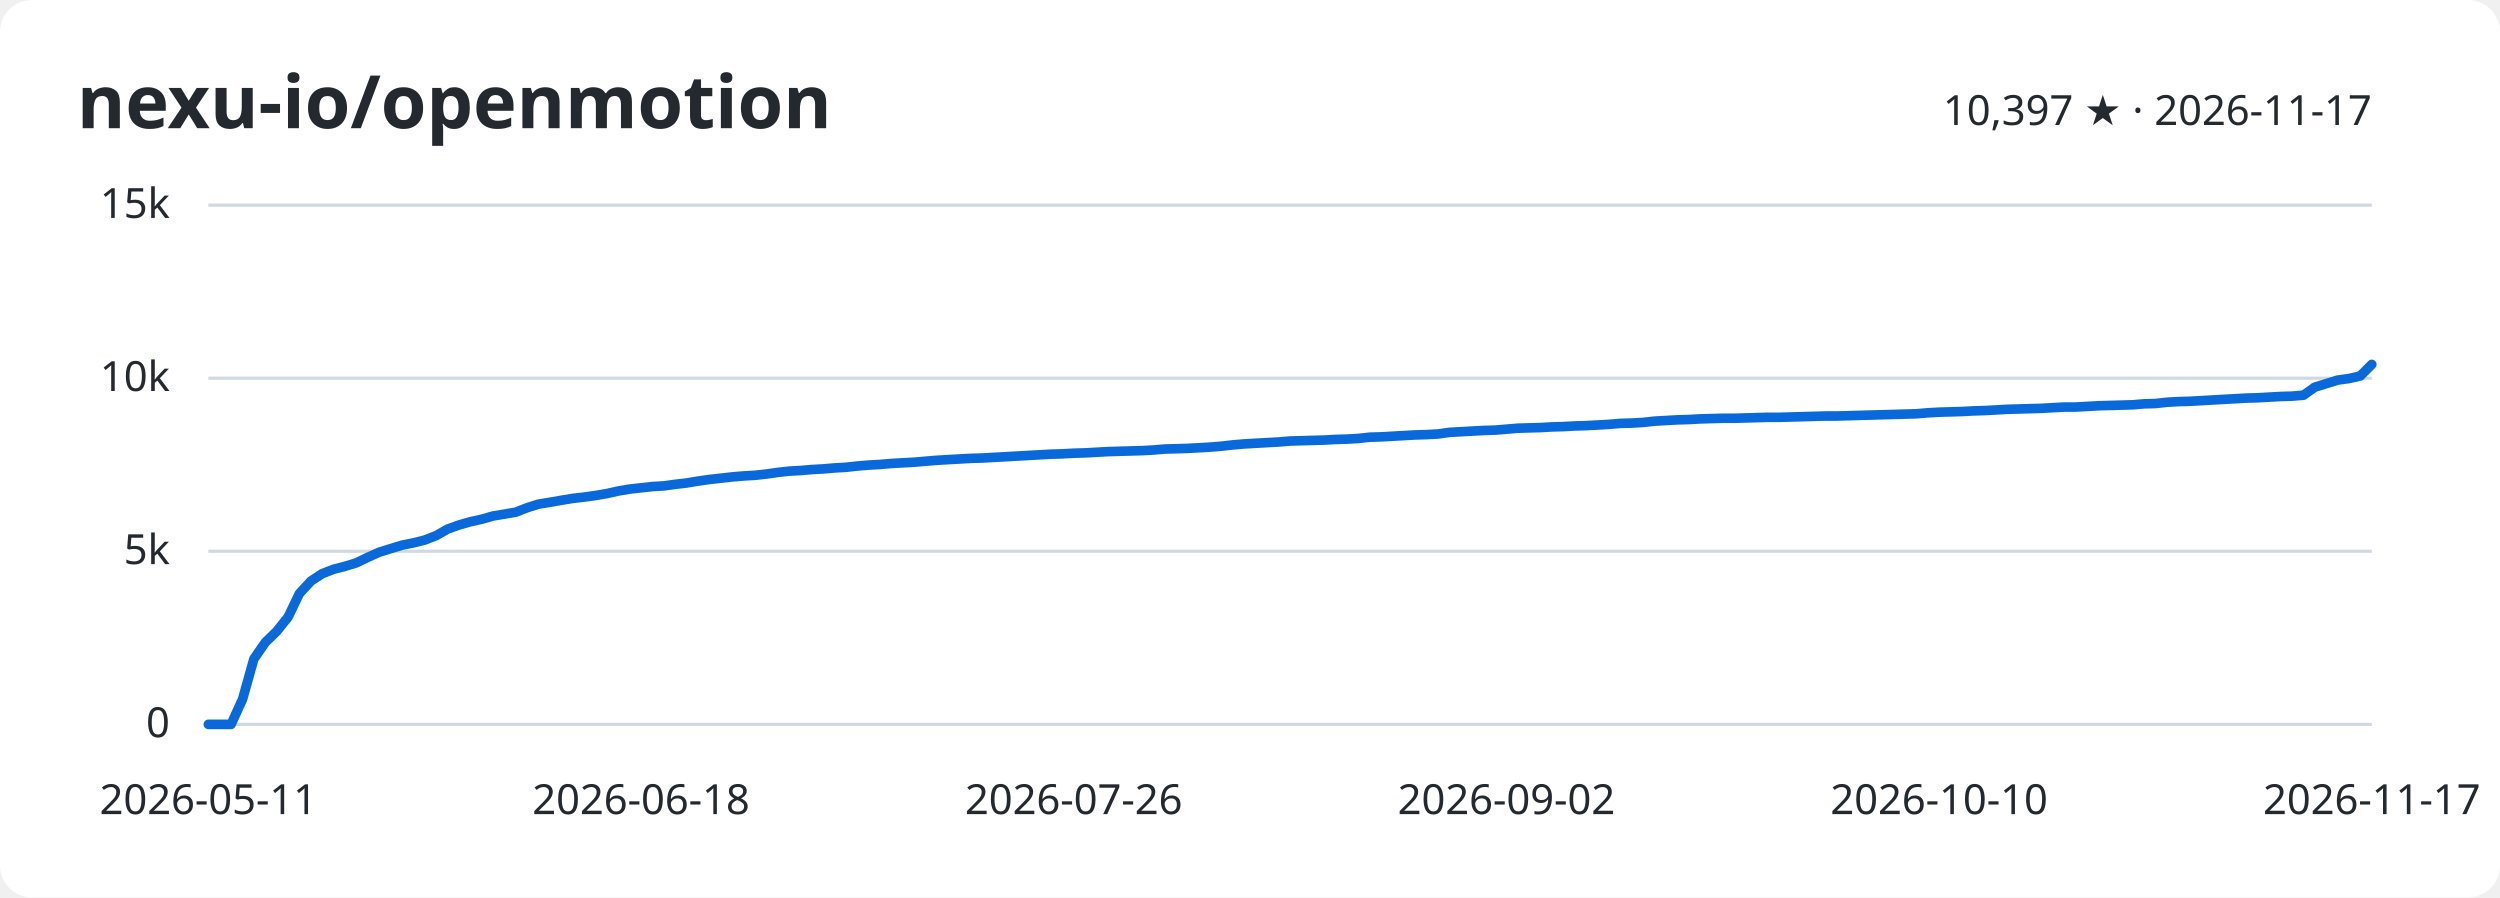
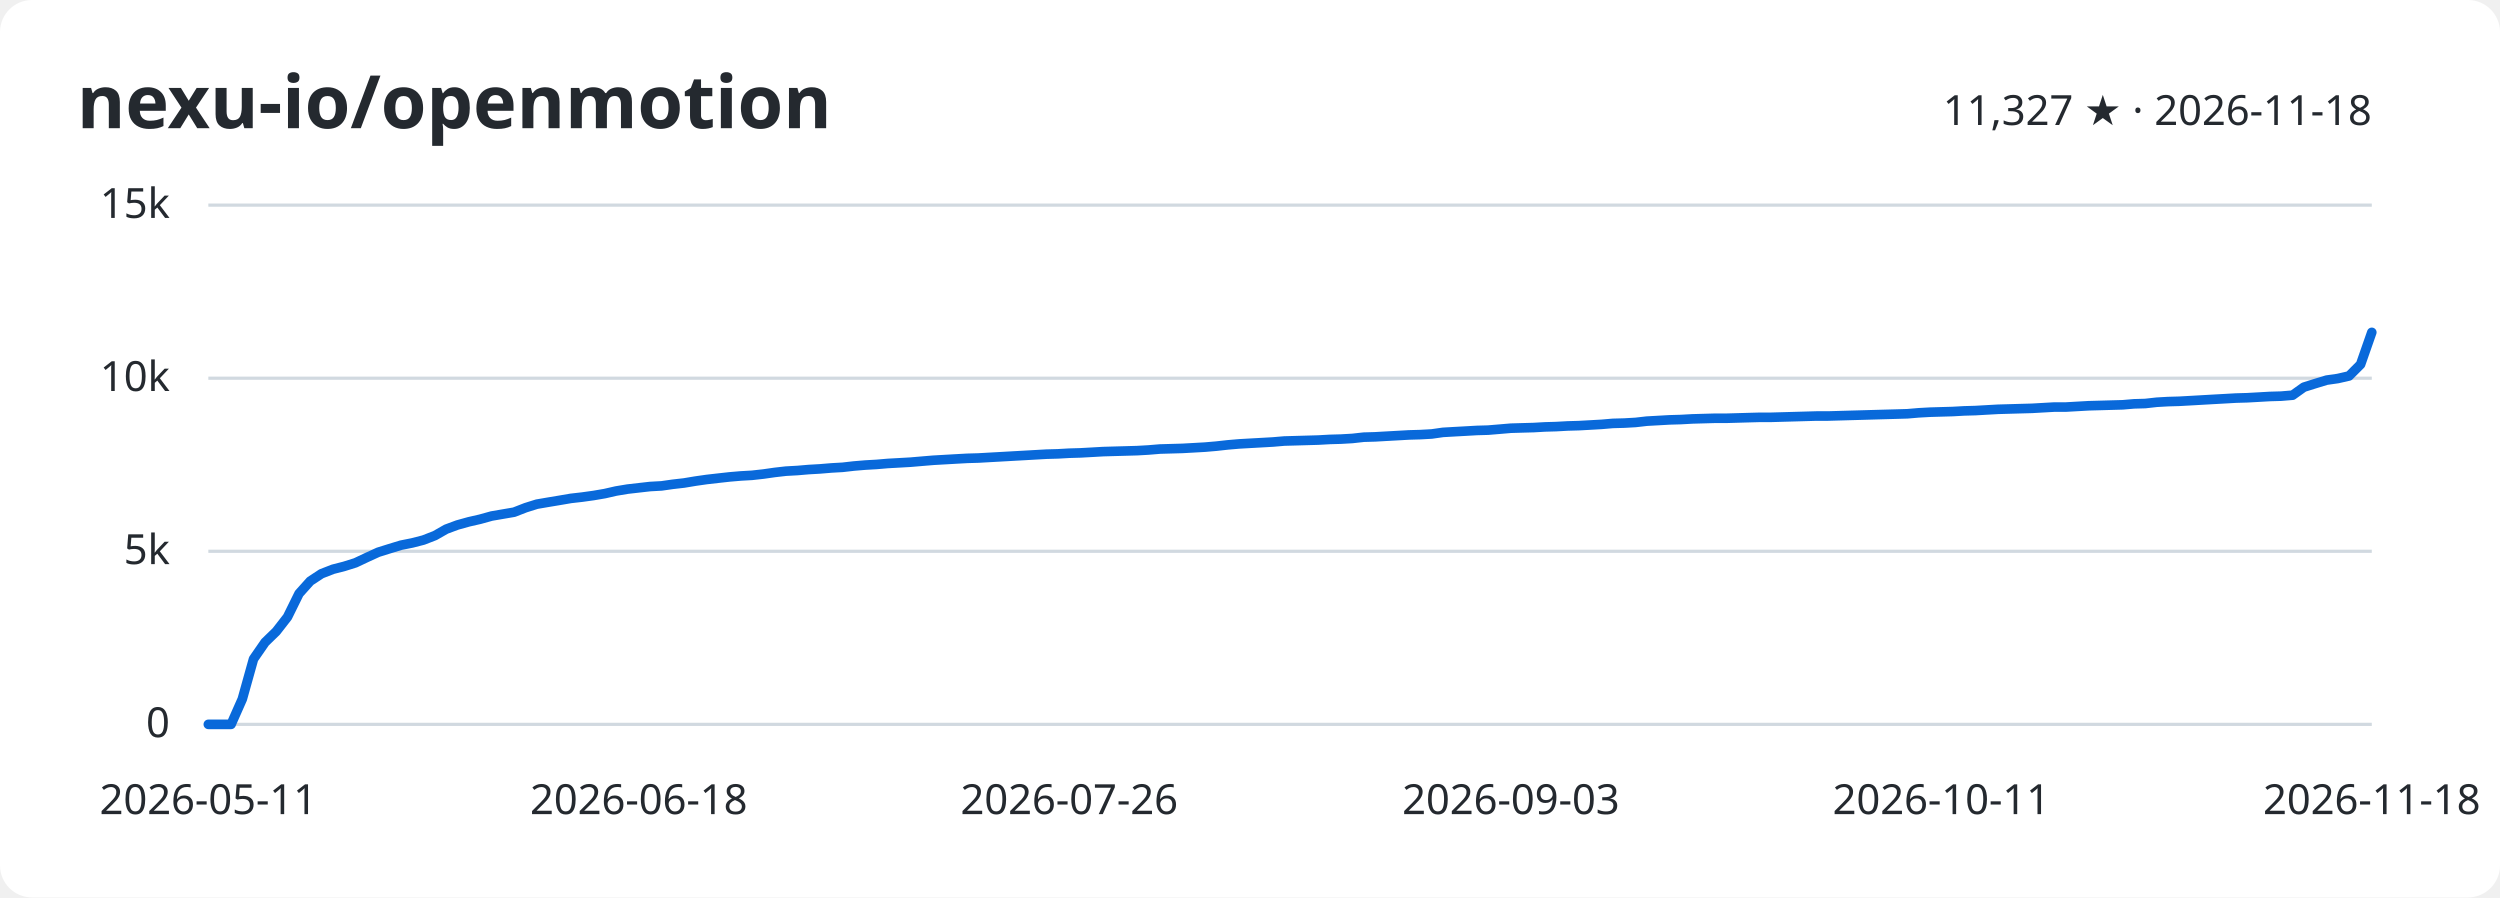
<svg xmlns="http://www.w3.org/2000/svg" width="780" height="280" viewBox="0 0 780 280" role="img" aria-labelledby="title desc">
  <style>
    svg { font: 13px system-ui, sans-serif; color: #24292f; }
    text { fill: currentColor; }
    .background { fill: #fff; }
    .grid { stroke: #d1d9e0; }
    .series { fill: none; stroke: #0969da; stroke-width: 3; stroke-linejoin: round; stroke-linecap: round; }
    @media (prefers-color-scheme: dark) {
      svg { color: #e6edf3; } .background { fill: #0d1117; } .grid { stroke: #30363d; } .series { stroke: #58a6ff; }
    }
  </style>
  <rect class="background" width="780" height="280" rx="10" />
  <text x="24" y="40" font-size="23" font-weight="600">nexu-io/openmotion</text>
-   <text x="740" y="39" text-anchor="end">10,397 ★ · 2026-11-17</text>
+   <text x="740" y="39" text-anchor="end">11,327 ★ · 2026-11-18</text>
  <path class="grid" d="M65 226.0H740" />
  <text x="53" y="230.0" text-anchor="end">0</text>
  <path class="grid" d="M65 172.0H740" />
  <text x="53" y="176.0" text-anchor="end">5k</text>
  <path class="grid" d="M65 118.0H740" />
  <text x="53" y="122.0" text-anchor="end">10k</text>
  <path class="grid" d="M65 64.0H740" />
  <text x="53" y="68.0" text-anchor="end">15k</text>
  <text x="65.0" y="254" text-anchor="middle">2026-05-11</text>
-   <text x="200.0" y="254" text-anchor="middle">2026-06-18</text>
-   <text x="335.0" y="254" text-anchor="middle">2026-07-26</text>
-   <text x="470.0" y="254" text-anchor="middle">2026-09-02</text>
-   <text x="605.0" y="254" text-anchor="middle">2026-10-10</text>
-   <text x="740.0" y="254" text-anchor="middle">2026-11-17</text>
-   <polyline class="series" points="65.0,226.0 68.6,226.0 72.1,226.0 75.7,218.1 79.2,205.6 82.8,200.4 86.3,197.0 89.9,192.5 93.4,185.2 97.0,181.3 100.5,179.0 104.1,177.6 107.6,176.7 111.2,175.6 114.7,173.9 118.3,172.3 121.8,171.2 125.4,170.1 128.9,169.4 132.5,168.5 136.1,167.1 139.6,165.1 143.2,163.8 146.7,162.8 150.3,162.0 153.8,161.0 157.4,160.4 160.9,159.8 164.5,158.4 168.0,157.3 171.6,156.7 175.1,156.1 178.7,155.5 182.2,155.1 185.8,154.6 189.3,154.0 192.9,153.2 196.4,152.6 200.0,152.2 203.6,151.8 207.1,151.6 210.7,151.1 214.2,150.7 217.8,150.1 221.3,149.6 224.9,149.2 228.4,148.8 232.0,148.5 235.5,148.3 239.1,147.9 242.6,147.4 246.2,147.0 249.7,146.8 253.3,146.5 256.8,146.3 260.4,146.0 263.9,145.8 267.5,145.4 271.1,145.1 274.6,144.9 278.2,144.6 281.7,144.4 285.3,144.2 288.8,143.9 292.4,143.6 295.9,143.4 299.5,143.2 303.0,143.0 306.6,142.9 310.1,142.7 313.7,142.5 317.2,142.3 320.8,142.1 324.3,141.9 327.9,141.7 331.4,141.6 335.0,141.4 338.6,141.3 342.1,141.1 345.7,140.9 349.2,140.8 352.8,140.7 356.3,140.6 359.9,140.4 363.4,140.1 367.0,140.0 370.5,139.9 374.1,139.7 377.6,139.5 381.2,139.2 384.7,138.8 388.3,138.5 391.8,138.3 395.4,138.1 398.9,137.9 402.5,137.6 406.1,137.5 409.6,137.4 413.2,137.3 416.7,137.1 420.3,137.0 423.8,136.8 427.4,136.4 430.9,136.3 434.5,136.1 438.0,135.9 441.6,135.7 445.1,135.6 448.7,135.4 452.2,134.9 455.8,134.7 459.3,134.5 462.9,134.3 466.4,134.2 470.0,133.9 473.6,133.6 477.1,133.5 480.7,133.4 484.2,133.2 487.8,133.1 491.3,132.9 494.9,132.8 498.4,132.6 502.0,132.4 505.5,132.1 509.1,132.0 512.6,131.8 516.2,131.4 519.7,131.2 523.3,131.0 526.8,130.9 530.4,130.7 533.9,130.6 537.5,130.5 541.1,130.5 544.6,130.4 548.2,130.3 551.7,130.2 555.3,130.2 558.8,130.1 562.4,130.0 565.9,129.9 569.5,129.8 573.0,129.8 576.6,129.7 580.1,129.6 583.7,129.5 587.2,129.4 590.8,129.3 594.3,129.2 597.9,129.1 601.4,128.8 605.0,128.6 608.6,128.5 612.1,128.4 615.7,128.2 619.2,128.1 622.8,127.9 626.3,127.7 629.9,127.6 633.4,127.5 637.0,127.4 640.5,127.2 644.1,127.0 647.6,127.0 651.2,126.8 654.7,126.6 658.3,126.5 661.8,126.4 665.4,126.3 668.9,126.0 672.5,125.9 676.1,125.5 679.6,125.3 683.2,125.2 686.7,125.0 690.3,124.8 693.8,124.6 697.4,124.4 700.9,124.2 704.5,124.1 708.0,123.9 711.6,123.7 715.1,123.6 718.7,123.3 722.2,120.8 725.8,119.7 729.3,118.6 732.9,118.1 736.4,117.3 740.0,113.7" />
+   <text x="199.3" y="254" text-anchor="middle">2026-06-18</text>
+   <text x="333.6" y="254" text-anchor="middle">2026-07-26</text>
+   <text x="471.4" y="254" text-anchor="middle">2026-09-03</text>
+   <text x="605.7" y="254" text-anchor="middle">2026-10-11</text>
+   <text x="740.0" y="254" text-anchor="middle">2026-11-18</text>
+   <polyline class="series" points="65.0,226.0 68.5,226.0 72.1,226.0 75.6,218.1 79.1,205.6 82.7,200.4 86.2,197.0 89.7,192.5 93.3,185.2 96.8,181.3 100.3,179.0 103.9,177.6 107.4,176.7 110.9,175.6 114.5,173.9 118.0,172.3 121.5,171.2 125.1,170.1 128.6,169.4 132.1,168.5 135.7,167.1 139.2,165.1 142.7,163.8 146.3,162.8 149.8,162.0 153.4,161.0 156.9,160.4 160.4,159.8 164.0,158.4 167.5,157.3 171.0,156.7 174.6,156.1 178.1,155.5 181.6,155.1 185.2,154.6 188.7,154.0 192.2,153.2 195.8,152.6 199.3,152.2 202.8,151.8 206.4,151.6 209.9,151.1 213.4,150.7 217.0,150.1 220.5,149.6 224.0,149.2 227.6,148.8 231.1,148.5 234.6,148.3 238.2,147.9 241.7,147.4 245.2,147.0 248.8,146.8 252.3,146.5 255.8,146.3 259.4,146.0 262.9,145.8 266.4,145.4 270.0,145.1 273.5,144.9 277.0,144.6 280.6,144.4 284.1,144.2 287.6,143.9 291.2,143.6 294.7,143.4 298.2,143.2 301.8,143.0 305.3,142.9 308.8,142.7 312.4,142.5 315.9,142.3 319.5,142.1 323.0,141.9 326.5,141.7 330.1,141.6 333.6,141.4 337.1,141.3 340.7,141.1 344.2,140.9 347.7,140.8 351.3,140.7 354.8,140.6 358.3,140.4 361.9,140.1 365.4,140.0 368.9,139.9 372.5,139.7 376.0,139.5 379.5,139.2 383.1,138.8 386.6,138.5 390.1,138.3 393.7,138.1 397.2,137.9 400.7,137.6 404.3,137.5 407.8,137.4 411.3,137.3 414.9,137.1 418.4,137.0 421.9,136.8 425.5,136.4 429.0,136.3 432.5,136.1 436.1,135.9 439.6,135.7 443.1,135.6 446.7,135.4 450.2,134.9 453.7,134.7 457.3,134.5 460.8,134.3 464.3,134.2 467.9,133.9 471.4,133.6 474.9,133.5 478.5,133.4 482.0,133.2 485.5,133.1 489.1,132.9 492.6,132.8 496.2,132.6 499.7,132.4 503.2,132.1 506.8,132.0 510.3,131.8 513.8,131.4 517.4,131.2 520.9,131.0 524.4,130.9 528.0,130.7 531.5,130.6 535.0,130.5 538.6,130.5 542.1,130.4 545.6,130.3 549.2,130.2 552.7,130.2 556.2,130.1 559.8,130.0 563.3,129.9 566.8,129.8 570.4,129.8 573.9,129.7 577.4,129.6 581.0,129.5 584.5,129.4 588.0,129.3 591.6,129.2 595.1,129.1 598.6,128.8 602.2,128.6 605.7,128.5 609.2,128.4 612.8,128.2 616.3,128.1 619.8,127.9 623.4,127.7 626.9,127.6 630.4,127.5 634.0,127.4 637.5,127.2 641.0,127.0 644.6,127.0 648.1,126.8 651.6,126.6 655.2,126.5 658.7,126.4 662.3,126.3 665.8,126.0 669.3,125.9 672.9,125.5 676.4,125.3 679.9,125.2 683.5,125.0 687.0,124.8 690.5,124.6 694.1,124.4 697.6,124.2 701.1,124.1 704.7,123.9 708.2,123.7 711.7,123.6 715.3,123.3 718.8,120.8 722.3,119.7 725.9,118.6 729.4,118.1 732.9,117.3 736.5,113.7 740.0,103.7" />
</svg>
